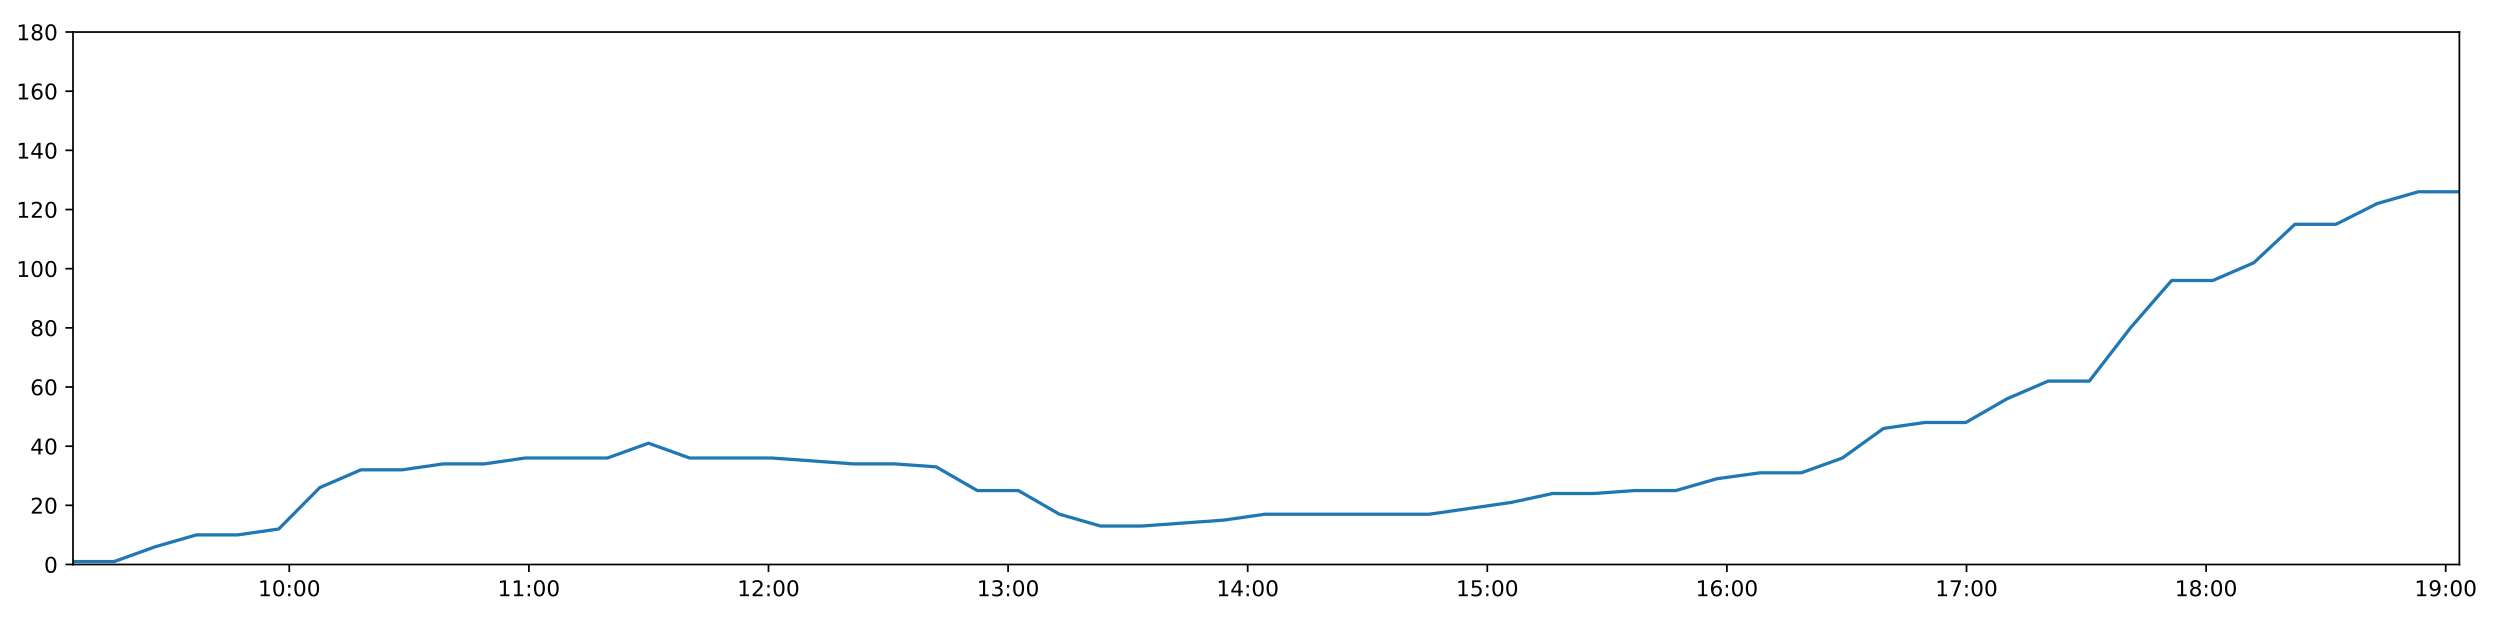
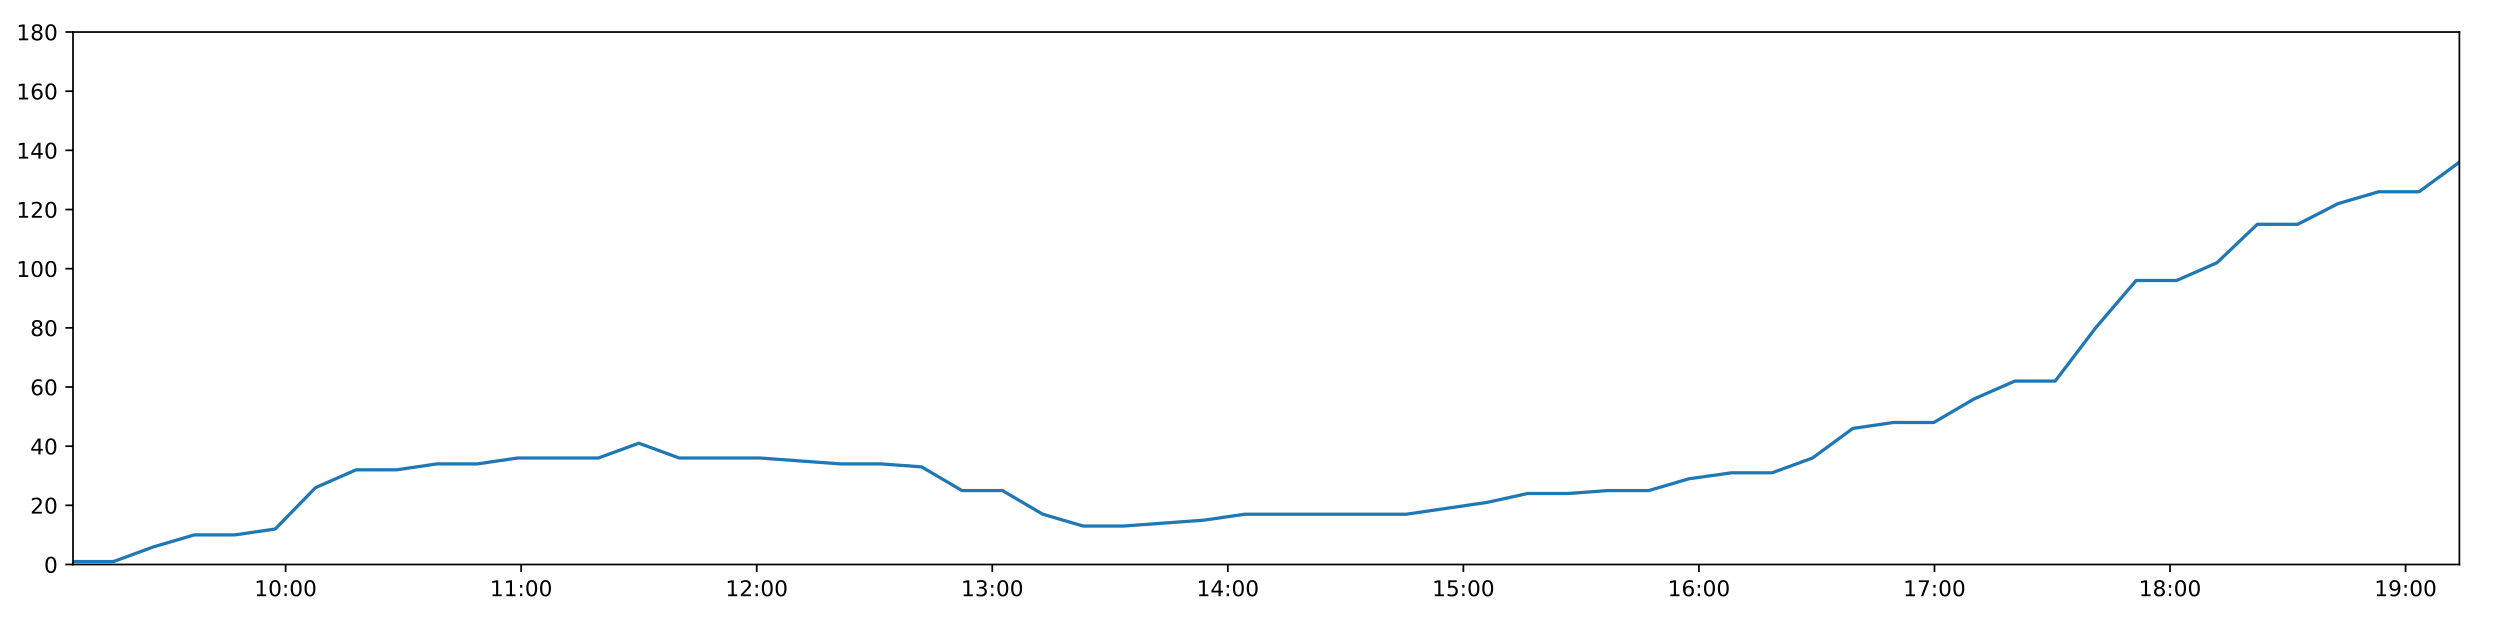
<svg xmlns="http://www.w3.org/2000/svg" xmlns:xlink="http://www.w3.org/1999/xlink" height="288pt" version="1.1" viewBox="0 0 1152 288" width="1152pt">
  <defs>
    <style type="text/css">
*{stroke-linecap:butt;stroke-linejoin:round;}
  </style>
  </defs>
  <g id="figure_1">
    <g id="patch_1">
      <path d="M 0 288  L 1152 288  L 1152 0  L 0 0  z " style="fill:#ffffff;" />
    </g>
    <g id="axes_1">
      <g id="patch_2">
        <path d="M 33.64 260.12  L 1133.28 260.12  L 1133.28 14.76  L 33.64 14.76  z " style="fill:#ffffff;" />
      </g>
      <g id="matplotlib.axis_1">
        <g id="xtick_1">
          <g id="line2d_1">
            <defs>
-               <path d="M 0 0  L 0 3.5  " id="mdda168c20a" style="stroke:#000000;stroke-width:0.8;" />
-             </defs>
-             <g>
-               <use style="stroke:#000000;stroke-width:0.8;" x="133.296" xlink:href="#mdda168c20a" y="260.12" />
+               <path d="M 0 0  L 0 3.5  " id="m2775a6e196" style="stroke:#000000;stroke-width:0.8;" />
+             </defs>
+             <g>
+               <use style="stroke:#000000;stroke-width:0.8;" x="131.61" xlink:href="#m2775a6e196" y="260.12" />
            </g>
          </g>
          <g id="text_1">
            <defs>
              <path d="M 12.406 8.297  L 28.516 8.297  L 28.516 63.922  L 10.984 60.406  L 10.984 69.391  L 28.422 72.906  L 38.281 72.906  L 38.281 8.297  L 54.391 8.297  L 54.391 0  L 12.406 0  z " id="DejaVuSans-49" />
              <path d="M 31.781 66.406  Q 24.172 66.406 20.328 58.906  Q 16.5 51.422 16.5 36.375  Q 16.5 21.391 20.328 13.891  Q 24.172 6.391 31.781 6.391  Q 39.453 6.391 43.281 13.891  Q 47.125 21.391 47.125 36.375  Q 47.125 51.422 43.281 58.906  Q 39.453 66.406 31.781 66.406  z M 31.781 74.219  Q 44.047 74.219 50.516 64.516  Q 56.984 54.828 56.984 36.375  Q 56.984 17.969 50.516 8.266  Q 44.047 -1.422 31.781 -1.422  Q 19.531 -1.422 13.062 8.266  Q 6.594 17.969 6.594 36.375  Q 6.594 54.828 13.062 64.516  Q 19.531 74.219 31.781 74.219  z " id="DejaVuSans-48" />
              <path d="M 11.719 12.406  L 22.016 12.406  L 22.016 0  L 11.719 0  z M 11.719 51.703  L 22.016 51.703  L 22.016 39.312  L 11.719 39.312  z " id="DejaVuSans-58" />
            </defs>
-             <g transform="translate(118.8871 274.7184)scale(0.1 -0.1)">
+             <g transform="translate(117.2011 274.7184)scale(0.1 -0.1)">
              <use xlink:href="#DejaVuSans-49" />
              <use x="63.623" xlink:href="#DejaVuSans-48" />
              <use x="127.246" xlink:href="#DejaVuSans-58" />
              <use x="160.938" xlink:href="#DejaVuSans-48" />
              <use x="224.561" xlink:href="#DejaVuSans-48" />
            </g>
          </g>
        </g>
        <g id="xtick_2">
          <g id="line2d_2">
            <g>
-               <use style="stroke:#000000;stroke-width:0.8;" x="243.707" xlink:href="#mdda168c20a" y="260.12" />
+               <use style="stroke:#000000;stroke-width:0.8;" x="240.153" xlink:href="#m2775a6e196" y="260.12" />
            </g>
          </g>
          <g id="text_2">
-             <g transform="translate(229.2973 274.7184)scale(0.1 -0.1)">
+             <g transform="translate(225.7434 274.7184)scale(0.1 -0.1)">
              <use xlink:href="#DejaVuSans-49" />
              <use x="63.623" xlink:href="#DejaVuSans-49" />
              <use x="127.246" xlink:href="#DejaVuSans-58" />
              <use x="160.938" xlink:href="#DejaVuSans-48" />
              <use x="224.561" xlink:href="#DejaVuSans-48" />
            </g>
          </g>
        </g>
        <g id="xtick_3">
          <g id="line2d_3">
            <g>
-               <use style="stroke:#000000;stroke-width:0.8;" x="354.117" xlink:href="#mdda168c20a" y="260.12" />
+               <use style="stroke:#000000;stroke-width:0.8;" x="348.695" xlink:href="#m2775a6e196" y="260.12" />
            </g>
          </g>
          <g id="text_3">
            <defs>
              <path d="M 19.188 8.297  L 53.609 8.297  L 53.609 0  L 7.328 0  L 7.328 8.297  Q 12.938 14.109 22.625 23.891  Q 32.328 33.688 34.812 36.531  Q 39.547 41.844 41.422 45.531  Q 43.312 49.219 43.312 52.781  Q 43.312 58.594 39.234 62.25  Q 35.156 65.922 28.609 65.922  Q 23.969 65.922 18.812 64.312  Q 13.672 62.703 7.812 59.422  L 7.812 69.391  Q 13.766 71.781 18.938 73  Q 24.125 74.219 28.422 74.219  Q 39.75 74.219 46.484 68.547  Q 53.219 62.891 53.219 53.422  Q 53.219 48.922 51.531 44.891  Q 49.859 40.875 45.406 35.406  Q 44.188 33.984 37.641 27.219  Q 31.109 20.453 19.188 8.297  z " id="DejaVuSans-50" />
            </defs>
-             <g transform="translate(339.7075 274.7184)scale(0.1 -0.1)">
+             <g transform="translate(334.2857 274.7184)scale(0.1 -0.1)">
              <use xlink:href="#DejaVuSans-49" />
              <use x="63.623" xlink:href="#DejaVuSans-50" />
              <use x="127.246" xlink:href="#DejaVuSans-58" />
              <use x="160.938" xlink:href="#DejaVuSans-48" />
              <use x="224.561" xlink:href="#DejaVuSans-48" />
            </g>
          </g>
        </g>
        <g id="xtick_4">
          <g id="line2d_4">
            <g>
-               <use style="stroke:#000000;stroke-width:0.8;" x="464.527" xlink:href="#mdda168c20a" y="260.12" />
+               <use style="stroke:#000000;stroke-width:0.8;" x="457.237" xlink:href="#m2775a6e196" y="260.12" />
            </g>
          </g>
          <g id="text_4">
            <defs>
              <path d="M 40.578 39.312  Q 47.656 37.797 51.625 33  Q 55.609 28.219 55.609 21.188  Q 55.609 10.406 48.188 4.484  Q 40.766 -1.422 27.094 -1.422  Q 22.516 -1.422 17.656 -0.516  Q 12.797 0.391 7.625 2.203  L 7.625 11.719  Q 11.719 9.328 16.594 8.109  Q 21.484 6.891 26.812 6.891  Q 36.078 6.891 40.938 10.547  Q 45.797 14.203 45.797 21.188  Q 45.797 27.641 41.281 31.266  Q 36.766 34.906 28.719 34.906  L 20.219 34.906  L 20.219 43.016  L 29.109 43.016  Q 36.375 43.016 40.234 45.922  Q 44.094 48.828 44.094 54.297  Q 44.094 59.906 40.109 62.906  Q 36.141 65.922 28.719 65.922  Q 24.656 65.922 20.016 65.031  Q 15.375 64.156 9.812 62.312  L 9.812 71.094  Q 15.438 72.656 20.344 73.438  Q 25.25 74.219 29.594 74.219  Q 40.828 74.219 47.359 69.109  Q 53.906 64.016 53.906 55.328  Q 53.906 49.266 50.438 45.094  Q 46.969 40.922 40.578 39.312  z " id="DejaVuSans-51" />
            </defs>
-             <g transform="translate(450.1177 274.7184)scale(0.1 -0.1)">
+             <g transform="translate(442.828 274.7184)scale(0.1 -0.1)">
              <use xlink:href="#DejaVuSans-49" />
              <use x="63.623" xlink:href="#DejaVuSans-51" />
              <use x="127.246" xlink:href="#DejaVuSans-58" />
              <use x="160.938" xlink:href="#DejaVuSans-48" />
              <use x="224.561" xlink:href="#DejaVuSans-48" />
            </g>
          </g>
        </g>
        <g id="xtick_5">
          <g id="line2d_5">
            <g>
-               <use style="stroke:#000000;stroke-width:0.8;" x="574.937" xlink:href="#mdda168c20a" y="260.12" />
+               <use style="stroke:#000000;stroke-width:0.8;" x="565.78" xlink:href="#m2775a6e196" y="260.12" />
            </g>
          </g>
          <g id="text_5">
            <defs>
              <path d="M 37.797 64.312  L 12.891 25.391  L 37.797 25.391  z M 35.203 72.906  L 47.609 72.906  L 47.609 25.391  L 58.016 25.391  L 58.016 17.188  L 47.609 17.188  L 47.609 0  L 37.797 0  L 37.797 17.188  L 4.891 17.188  L 4.891 26.703  z " id="DejaVuSans-52" />
            </defs>
-             <g transform="translate(560.5278 274.7184)scale(0.1 -0.1)">
+             <g transform="translate(551.3702 274.7184)scale(0.1 -0.1)">
              <use xlink:href="#DejaVuSans-49" />
              <use x="63.623" xlink:href="#DejaVuSans-52" />
              <use x="127.246" xlink:href="#DejaVuSans-58" />
              <use x="160.938" xlink:href="#DejaVuSans-48" />
              <use x="224.561" xlink:href="#DejaVuSans-48" />
            </g>
          </g>
        </g>
        <g id="xtick_6">
          <g id="line2d_6">
            <g>
-               <use style="stroke:#000000;stroke-width:0.8;" x="685.347" xlink:href="#mdda168c20a" y="260.12" />
+               <use style="stroke:#000000;stroke-width:0.8;" x="674.322" xlink:href="#m2775a6e196" y="260.12" />
            </g>
          </g>
          <g id="text_6">
            <defs>
              <path d="M 10.797 72.906  L 49.516 72.906  L 49.516 64.594  L 19.828 64.594  L 19.828 46.734  Q 21.969 47.469 24.109 47.828  Q 26.266 48.188 28.422 48.188  Q 40.625 48.188 47.75 41.5  Q 54.891 34.812 54.891 23.391  Q 54.891 11.625 47.562 5.094  Q 40.234 -1.422 26.906 -1.422  Q 22.312 -1.422 17.547 -0.641  Q 12.797 0.141 7.719 1.703  L 7.719 11.625  Q 12.109 9.234 16.797 8.062  Q 21.484 6.891 26.703 6.891  Q 35.156 6.891 40.078 11.328  Q 45.016 15.766 45.016 23.391  Q 45.016 31 40.078 35.438  Q 35.156 39.891 26.703 39.891  Q 22.75 39.891 18.812 39.016  Q 14.891 38.141 10.797 36.281  z " id="DejaVuSans-53" />
            </defs>
-             <g transform="translate(670.938 274.7184)scale(0.1 -0.1)">
+             <g transform="translate(659.9125 274.7184)scale(0.1 -0.1)">
              <use xlink:href="#DejaVuSans-49" />
              <use x="63.623" xlink:href="#DejaVuSans-53" />
              <use x="127.246" xlink:href="#DejaVuSans-58" />
              <use x="160.938" xlink:href="#DejaVuSans-48" />
              <use x="224.561" xlink:href="#DejaVuSans-48" />
            </g>
          </g>
        </g>
        <g id="xtick_7">
          <g id="line2d_7">
            <g>
-               <use style="stroke:#000000;stroke-width:0.8;" x="795.758" xlink:href="#mdda168c20a" y="260.12" />
+               <use style="stroke:#000000;stroke-width:0.8;" x="782.864" xlink:href="#m2775a6e196" y="260.12" />
            </g>
          </g>
          <g id="text_7">
            <defs>
              <path d="M 33.016 40.375  Q 26.375 40.375 22.484 35.828  Q 18.609 31.297 18.609 23.391  Q 18.609 15.531 22.484 10.953  Q 26.375 6.391 33.016 6.391  Q 39.656 6.391 43.531 10.953  Q 47.406 15.531 47.406 23.391  Q 47.406 31.297 43.531 35.828  Q 39.656 40.375 33.016 40.375  z M 52.594 71.297  L 52.594 62.312  Q 48.875 64.062 45.094 64.984  Q 41.312 65.922 37.594 65.922  Q 27.828 65.922 22.672 59.328  Q 17.531 52.734 16.797 39.406  Q 19.672 43.656 24.016 45.922  Q 28.375 48.188 33.594 48.188  Q 44.578 48.188 50.953 41.516  Q 57.328 34.859 57.328 23.391  Q 57.328 12.156 50.688 5.359  Q 44.047 -1.422 33.016 -1.422  Q 20.359 -1.422 13.672 8.266  Q 6.984 17.969 6.984 36.375  Q 6.984 53.656 15.188 63.938  Q 23.391 74.219 37.203 74.219  Q 40.922 74.219 44.703 73.484  Q 48.484 72.75 52.594 71.297  z " id="DejaVuSans-54" />
            </defs>
-             <g transform="translate(781.3482 274.7184)scale(0.1 -0.1)">
+             <g transform="translate(768.4548 274.7184)scale(0.1 -0.1)">
              <use xlink:href="#DejaVuSans-49" />
              <use x="63.623" xlink:href="#DejaVuSans-54" />
              <use x="127.246" xlink:href="#DejaVuSans-58" />
              <use x="160.938" xlink:href="#DejaVuSans-48" />
              <use x="224.561" xlink:href="#DejaVuSans-48" />
            </g>
          </g>
        </g>
        <g id="xtick_8">
          <g id="line2d_8">
            <g>
-               <use style="stroke:#000000;stroke-width:0.8;" x="906.168" xlink:href="#mdda168c20a" y="260.12" />
+               <use style="stroke:#000000;stroke-width:0.8;" x="891.406" xlink:href="#m2775a6e196" y="260.12" />
            </g>
          </g>
          <g id="text_8">
            <defs>
              <path d="M 8.203 72.906  L 55.078 72.906  L 55.078 68.703  L 28.609 0  L 18.312 0  L 43.219 64.594  L 8.203 64.594  z " id="DejaVuSans-55" />
            </defs>
-             <g transform="translate(891.7584 274.7184)scale(0.1 -0.1)">
+             <g transform="translate(876.9971 274.7184)scale(0.1 -0.1)">
              <use xlink:href="#DejaVuSans-49" />
              <use x="63.623" xlink:href="#DejaVuSans-55" />
              <use x="127.246" xlink:href="#DejaVuSans-58" />
              <use x="160.938" xlink:href="#DejaVuSans-48" />
              <use x="224.561" xlink:href="#DejaVuSans-48" />
            </g>
          </g>
        </g>
        <g id="xtick_9">
          <g id="line2d_9">
            <g>
-               <use style="stroke:#000000;stroke-width:0.8;" x="1016.578" xlink:href="#mdda168c20a" y="260.12" />
+               <use style="stroke:#000000;stroke-width:0.8;" x="999.949" xlink:href="#m2775a6e196" y="260.12" />
            </g>
          </g>
          <g id="text_9">
            <defs>
              <path d="M 31.781 34.625  Q 24.75 34.625 20.719 30.859  Q 16.703 27.094 16.703 20.516  Q 16.703 13.922 20.719 10.156  Q 24.75 6.391 31.781 6.391  Q 38.812 6.391 42.859 10.172  Q 46.922 13.969 46.922 20.516  Q 46.922 27.094 42.891 30.859  Q 38.875 34.625 31.781 34.625  z M 21.922 38.812  Q 15.578 40.375 12.031 44.719  Q 8.5 49.078 8.5 55.328  Q 8.5 64.062 14.719 69.141  Q 20.953 74.219 31.781 74.219  Q 42.672 74.219 48.875 69.141  Q 55.078 64.062 55.078 55.328  Q 55.078 49.078 51.531 44.719  Q 48 40.375 41.703 38.812  Q 48.828 37.156 52.797 32.312  Q 56.781 27.484 56.781 20.516  Q 56.781 9.906 50.312 4.234  Q 43.844 -1.422 31.781 -1.422  Q 19.734 -1.422 13.25 4.234  Q 6.781 9.906 6.781 20.516  Q 6.781 27.484 10.781 32.312  Q 14.797 37.156 21.922 38.812  z M 18.312 54.391  Q 18.312 48.734 21.844 45.562  Q 25.391 42.391 31.781 42.391  Q 38.141 42.391 41.719 45.562  Q 45.312 48.734 45.312 54.391  Q 45.312 60.062 41.719 63.234  Q 38.141 66.406 31.781 66.406  Q 25.391 66.406 21.844 63.234  Q 18.312 60.062 18.312 54.391  z " id="DejaVuSans-56" />
            </defs>
-             <g transform="translate(1002.169 274.7184)scale(0.1 -0.1)">
+             <g transform="translate(985.5394 274.7184)scale(0.1 -0.1)">
              <use xlink:href="#DejaVuSans-49" />
              <use x="63.623" xlink:href="#DejaVuSans-56" />
              <use x="127.246" xlink:href="#DejaVuSans-58" />
              <use x="160.938" xlink:href="#DejaVuSans-48" />
              <use x="224.561" xlink:href="#DejaVuSans-48" />
            </g>
          </g>
        </g>
        <g id="xtick_10">
          <g id="line2d_10">
            <g>
-               <use style="stroke:#000000;stroke-width:0.8;" x="1126.988" xlink:href="#mdda168c20a" y="260.12" />
+               <use style="stroke:#000000;stroke-width:0.8;" x="1108.491" xlink:href="#m2775a6e196" y="260.12" />
            </g>
          </g>
          <g id="text_10">
            <defs>
              <path d="M 10.984 1.516  L 10.984 10.5  Q 14.703 8.734 18.5 7.812  Q 22.312 6.891 25.984 6.891  Q 35.75 6.891 40.891 13.453  Q 46.047 20.016 46.781 33.406  Q 43.953 29.203 39.594 26.953  Q 35.25 24.703 29.984 24.703  Q 19.047 24.703 12.672 31.312  Q 6.297 37.938 6.297 49.422  Q 6.297 60.641 12.938 67.422  Q 19.578 74.219 30.609 74.219  Q 43.266 74.219 49.922 64.516  Q 56.594 54.828 56.594 36.375  Q 56.594 19.141 48.406 8.859  Q 40.234 -1.422 26.422 -1.422  Q 22.703 -1.422 18.891 -0.688  Q 15.094 0.047 10.984 1.516  z M 30.609 32.422  Q 37.25 32.422 41.125 36.953  Q 45.016 41.5 45.016 49.422  Q 45.016 57.281 41.125 61.844  Q 37.25 66.406 30.609 66.406  Q 23.969 66.406 20.094 61.844  Q 16.219 57.281 16.219 49.422  Q 16.219 41.5 20.094 36.953  Q 23.969 32.422 30.609 32.422  z " id="DejaVuSans-57" />
            </defs>
-             <g transform="translate(1112.579 274.7184)scale(0.1 -0.1)">
+             <g transform="translate(1094.082 274.7184)scale(0.1 -0.1)">
              <use xlink:href="#DejaVuSans-49" />
              <use x="63.623" xlink:href="#DejaVuSans-57" />
              <use x="127.246" xlink:href="#DejaVuSans-58" />
              <use x="160.938" xlink:href="#DejaVuSans-48" />
              <use x="224.561" xlink:href="#DejaVuSans-48" />
            </g>
          </g>
        </g>
      </g>
      <g id="matplotlib.axis_2">
        <g id="ytick_1">
          <g id="line2d_11">
            <defs>
-               <path d="M 0 0  L -3.5 0  " id="m428ee9b1a8" style="stroke:#000000;stroke-width:0.8;" />
-             </defs>
-             <g>
-               <use style="stroke:#000000;stroke-width:0.8;" x="33.64" xlink:href="#m428ee9b1a8" y="260.12" />
+               <path d="M 0 0  L -3.5 0  " id="m75ebfbf637" style="stroke:#000000;stroke-width:0.8;" />
+             </defs>
+             <g>
+               <use style="stroke:#000000;stroke-width:0.8;" x="33.64" xlink:href="#m75ebfbf637" y="260.12" />
            </g>
          </g>
          <g id="text_11">
            <g transform="translate(20.2775 263.9192)scale(0.1 -0.1)">
              <use xlink:href="#DejaVuSans-48" />
            </g>
          </g>
        </g>
        <g id="ytick_2">
          <g id="line2d_12">
            <g>
-               <use style="stroke:#000000;stroke-width:0.8;" x="33.64" xlink:href="#m428ee9b1a8" y="232.858" />
+               <use style="stroke:#000000;stroke-width:0.8;" x="33.64" xlink:href="#m75ebfbf637" y="232.858" />
            </g>
          </g>
          <g id="text_12">
            <g transform="translate(13.915 236.657)scale(0.1 -0.1)">
              <use xlink:href="#DejaVuSans-50" />
              <use x="63.623" xlink:href="#DejaVuSans-48" />
            </g>
          </g>
        </g>
        <g id="ytick_3">
          <g id="line2d_13">
            <g>
-               <use style="stroke:#000000;stroke-width:0.8;" x="33.64" xlink:href="#m428ee9b1a8" y="205.596" />
+               <use style="stroke:#000000;stroke-width:0.8;" x="33.64" xlink:href="#m75ebfbf637" y="205.596" />
            </g>
          </g>
          <g id="text_13">
            <g transform="translate(13.915 209.3948)scale(0.1 -0.1)">
              <use xlink:href="#DejaVuSans-52" />
              <use x="63.623" xlink:href="#DejaVuSans-48" />
            </g>
          </g>
        </g>
        <g id="ytick_4">
          <g id="line2d_14">
            <g>
-               <use style="stroke:#000000;stroke-width:0.8;" x="33.64" xlink:href="#m428ee9b1a8" y="178.333" />
+               <use style="stroke:#000000;stroke-width:0.8;" x="33.64" xlink:href="#m75ebfbf637" y="178.333" />
            </g>
          </g>
          <g id="text_14">
            <g transform="translate(13.915 182.1326)scale(0.1 -0.1)">
              <use xlink:href="#DejaVuSans-54" />
              <use x="63.623" xlink:href="#DejaVuSans-48" />
            </g>
          </g>
        </g>
        <g id="ytick_5">
          <g id="line2d_15">
            <g>
-               <use style="stroke:#000000;stroke-width:0.8;" x="33.64" xlink:href="#m428ee9b1a8" y="151.071" />
+               <use style="stroke:#000000;stroke-width:0.8;" x="33.64" xlink:href="#m75ebfbf637" y="151.071" />
            </g>
          </g>
          <g id="text_15">
            <g transform="translate(13.915 154.8703)scale(0.1 -0.1)">
              <use xlink:href="#DejaVuSans-56" />
              <use x="63.623" xlink:href="#DejaVuSans-48" />
            </g>
          </g>
        </g>
        <g id="ytick_6">
          <g id="line2d_16">
            <g>
-               <use style="stroke:#000000;stroke-width:0.8;" x="33.64" xlink:href="#m428ee9b1a8" y="123.809" />
+               <use style="stroke:#000000;stroke-width:0.8;" x="33.64" xlink:href="#m75ebfbf637" y="123.809" />
            </g>
          </g>
          <g id="text_16">
            <g transform="translate(7.5525 127.6081)scale(0.1 -0.1)">
              <use xlink:href="#DejaVuSans-49" />
              <use x="63.623" xlink:href="#DejaVuSans-48" />
              <use x="127.246" xlink:href="#DejaVuSans-48" />
            </g>
          </g>
        </g>
        <g id="ytick_7">
          <g id="line2d_17">
            <g>
-               <use style="stroke:#000000;stroke-width:0.8;" x="33.64" xlink:href="#m428ee9b1a8" y="96.547" />
+               <use style="stroke:#000000;stroke-width:0.8;" x="33.64" xlink:href="#m75ebfbf637" y="96.547" />
            </g>
          </g>
          <g id="text_17">
            <g transform="translate(7.5525 100.3459)scale(0.1 -0.1)">
              <use xlink:href="#DejaVuSans-49" />
              <use x="63.623" xlink:href="#DejaVuSans-50" />
              <use x="127.246" xlink:href="#DejaVuSans-48" />
            </g>
          </g>
        </g>
        <g id="ytick_8">
          <g id="line2d_18">
            <g>
-               <use style="stroke:#000000;stroke-width:0.8;" x="33.64" xlink:href="#m428ee9b1a8" y="69.284" />
+               <use style="stroke:#000000;stroke-width:0.8;" x="33.64" xlink:href="#m75ebfbf637" y="69.284" />
            </g>
          </g>
          <g id="text_18">
            <g transform="translate(7.5525 73.08366)scale(0.1 -0.1)">
              <use xlink:href="#DejaVuSans-49" />
              <use x="63.623" xlink:href="#DejaVuSans-52" />
              <use x="127.246" xlink:href="#DejaVuSans-48" />
            </g>
          </g>
        </g>
        <g id="ytick_9">
          <g id="line2d_19">
            <g>
-               <use style="stroke:#000000;stroke-width:0.8;" x="33.64" xlink:href="#m428ee9b1a8" y="42.022" />
+               <use style="stroke:#000000;stroke-width:0.8;" x="33.64" xlink:href="#m75ebfbf637" y="42.022" />
            </g>
          </g>
          <g id="text_19">
            <g transform="translate(7.5525 45.82144)scale(0.1 -0.1)">
              <use xlink:href="#DejaVuSans-49" />
              <use x="63.623" xlink:href="#DejaVuSans-54" />
              <use x="127.246" xlink:href="#DejaVuSans-48" />
            </g>
          </g>
        </g>
        <g id="ytick_10">
          <g id="line2d_20">
            <g>
-               <use style="stroke:#000000;stroke-width:0.8;" x="33.64" xlink:href="#m428ee9b1a8" y="14.76" />
+               <use style="stroke:#000000;stroke-width:0.8;" x="33.64" xlink:href="#m75ebfbf637" y="14.76" />
            </g>
          </g>
          <g id="text_20">
            <g transform="translate(7.5525 18.55922)scale(0.1 -0.1)">
              <use xlink:href="#DejaVuSans-49" />
              <use x="63.623" xlink:href="#DejaVuSans-56" />
              <use x="127.246" xlink:href="#DejaVuSans-48" />
            </g>
          </g>
        </g>
      </g>
      <g id="line2d_21">
-         <path clip-path="url(#p0d6393d330)" d="M 33.64 258.757  L 52.615 258.757  L 71.535 251.941  L 90.454 246.489  L 109.423 246.489  L 128.424 243.763  L 147.358 224.679  L 166.301 216.5  L 185.228 216.5  L 204.16 213.774  L 223.082 213.774  L 242.015 211.048  L 260.948 211.048  L 279.876 211.048  L 298.819 204.232  L 317.76 211.048  L 336.679 211.048  L 355.603 211.048  L 374.556 212.411  L 393.483 213.774  L 412.451 213.774  L 431.391 215.137  L 450.319 226.042  L 469.252 226.042  L 488.178 236.947  L 507.13 242.4  L 526.044 242.4  L 544.96 241.036  L 563.897 239.673  L 582.84 236.947  L 601.818 236.947  L 620.76 236.947  L 639.696 236.947  L 658.615 236.947  L 677.542 234.221  L 696.5 231.495  L 715.455 227.405  L 734.389 227.405  L 753.33 226.042  L 772.249 226.042  L 791.181 220.59  L 811.095 217.864  L 830.049 217.864  L 848.989 211.048  L 867.917 197.417  L 886.855 194.691  L 905.816 194.691  L 924.801 183.786  L 943.787 175.607  L 962.747 175.607  L 981.715 151.071  L 1000.676 129.261  L 1019.624 129.261  L 1038.55 121.083  L 1057.476 103.362  L 1076.408 103.362  L 1095.346 93.82  L 1114.351 88.368  L 1133.28 88.368  " style="fill:none;stroke:#1f77b4;stroke-linecap:square;stroke-width:1.5;" />
+         <path clip-path="url(#p6ba4d1bfa9)" d="M 33.64 258.757  L 52.294 258.757  L 70.894 251.941  L 89.493 246.489  L 108.14 246.489  L 126.82 243.763  L 145.434 224.679  L 164.057 216.5  L 182.663 216.5  L 201.275 213.774  L 219.877 213.774  L 238.49 211.048  L 257.102 211.048  L 275.71 211.048  L 294.333 204.232  L 312.954 211.048  L 331.553 211.048  L 350.156 211.048  L 368.789 212.411  L 387.396 213.774  L 406.042 213.774  L 424.662 215.137  L 443.27 226.042  L 461.883 226.042  L 480.488 236.947  L 499.119 242.4  L 517.713 242.4  L 536.31 241.036  L 554.926 239.673  L 573.549 236.947  L 592.206 236.947  L 610.827 236.947  L 629.443 236.947  L 648.041 236.947  L 666.648 234.221  L 685.286 231.495  L 703.92 227.405  L 722.534 227.405  L 741.154 226.042  L 759.753 226.042  L 778.365 220.59  L 797.943 217.864  L 816.575 217.864  L 835.195 211.048  L 853.803 197.417  L 872.42 194.691  L 891.06 194.691  L 909.724 183.786  L 928.389 175.607  L 947.029 175.607  L 965.676 151.071  L 984.316 129.261  L 1002.943 129.261  L 1021.549 121.083  L 1040.155 103.362  L 1058.766 103.362  L 1077.384 93.82  L 1096.068 88.368  L 1114.676 88.368  L 1133.28 74.737  " style="fill:none;stroke:#1f77b4;stroke-linecap:square;stroke-width:1.5;" />
      </g>
      <g id="patch_3">
        <path d="M 33.64 260.12  L 33.64 14.76  " style="fill:none;stroke:#000000;stroke-linecap:square;stroke-linejoin:miter;stroke-width:0.8;" />
      </g>
      <g id="patch_4">
        <path d="M 1133.28 260.12  L 1133.28 14.76  " style="fill:none;stroke:#000000;stroke-linecap:square;stroke-linejoin:miter;stroke-width:0.8;" />
      </g>
      <g id="patch_5">
        <path d="M 33.64 260.12  L 1133.28 260.12  " style="fill:none;stroke:#000000;stroke-linecap:square;stroke-linejoin:miter;stroke-width:0.8;" />
      </g>
      <g id="patch_6">
        <path d="M 33.64 14.76  L 1133.28 14.76  " style="fill:none;stroke:#000000;stroke-linecap:square;stroke-linejoin:miter;stroke-width:0.8;" />
      </g>
    </g>
  </g>
  <defs>
-     <clipPath id="p0d6393d330">
+     <clipPath id="p6ba4d1bfa9">
      <rect height="245.36" width="1099.64" x="33.64" y="14.76" />
    </clipPath>
  </defs>
</svg>
